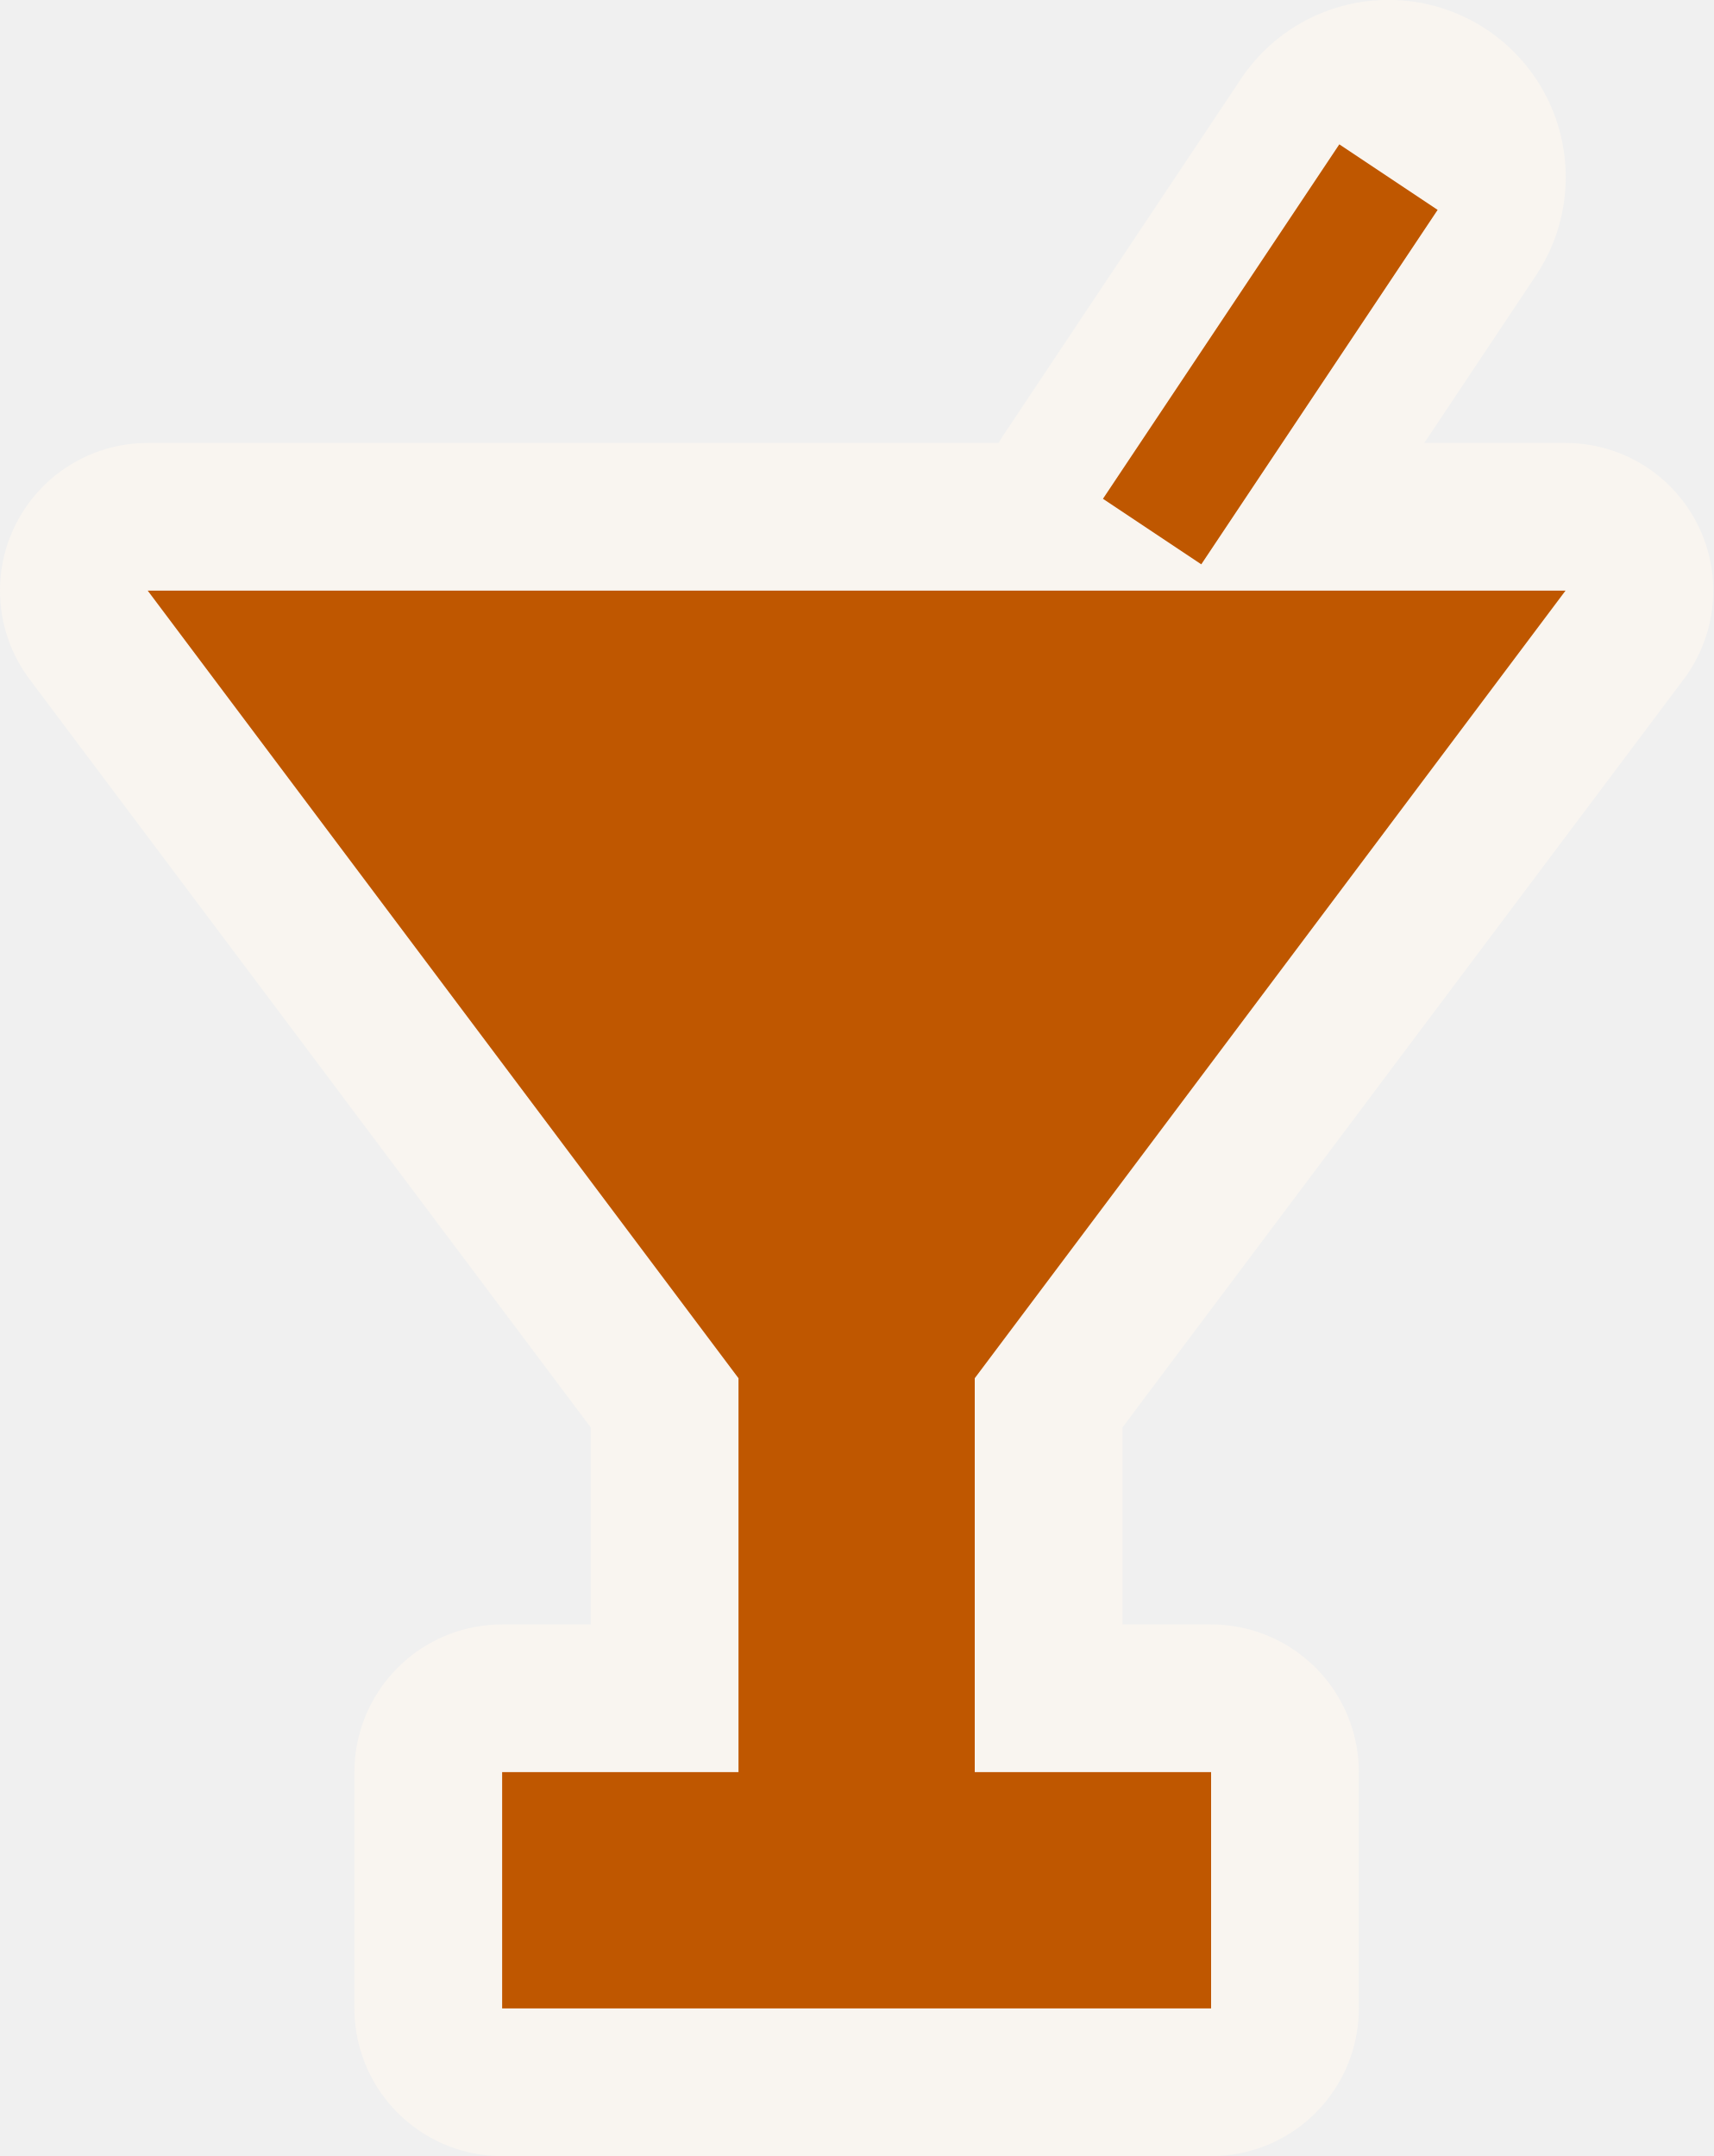
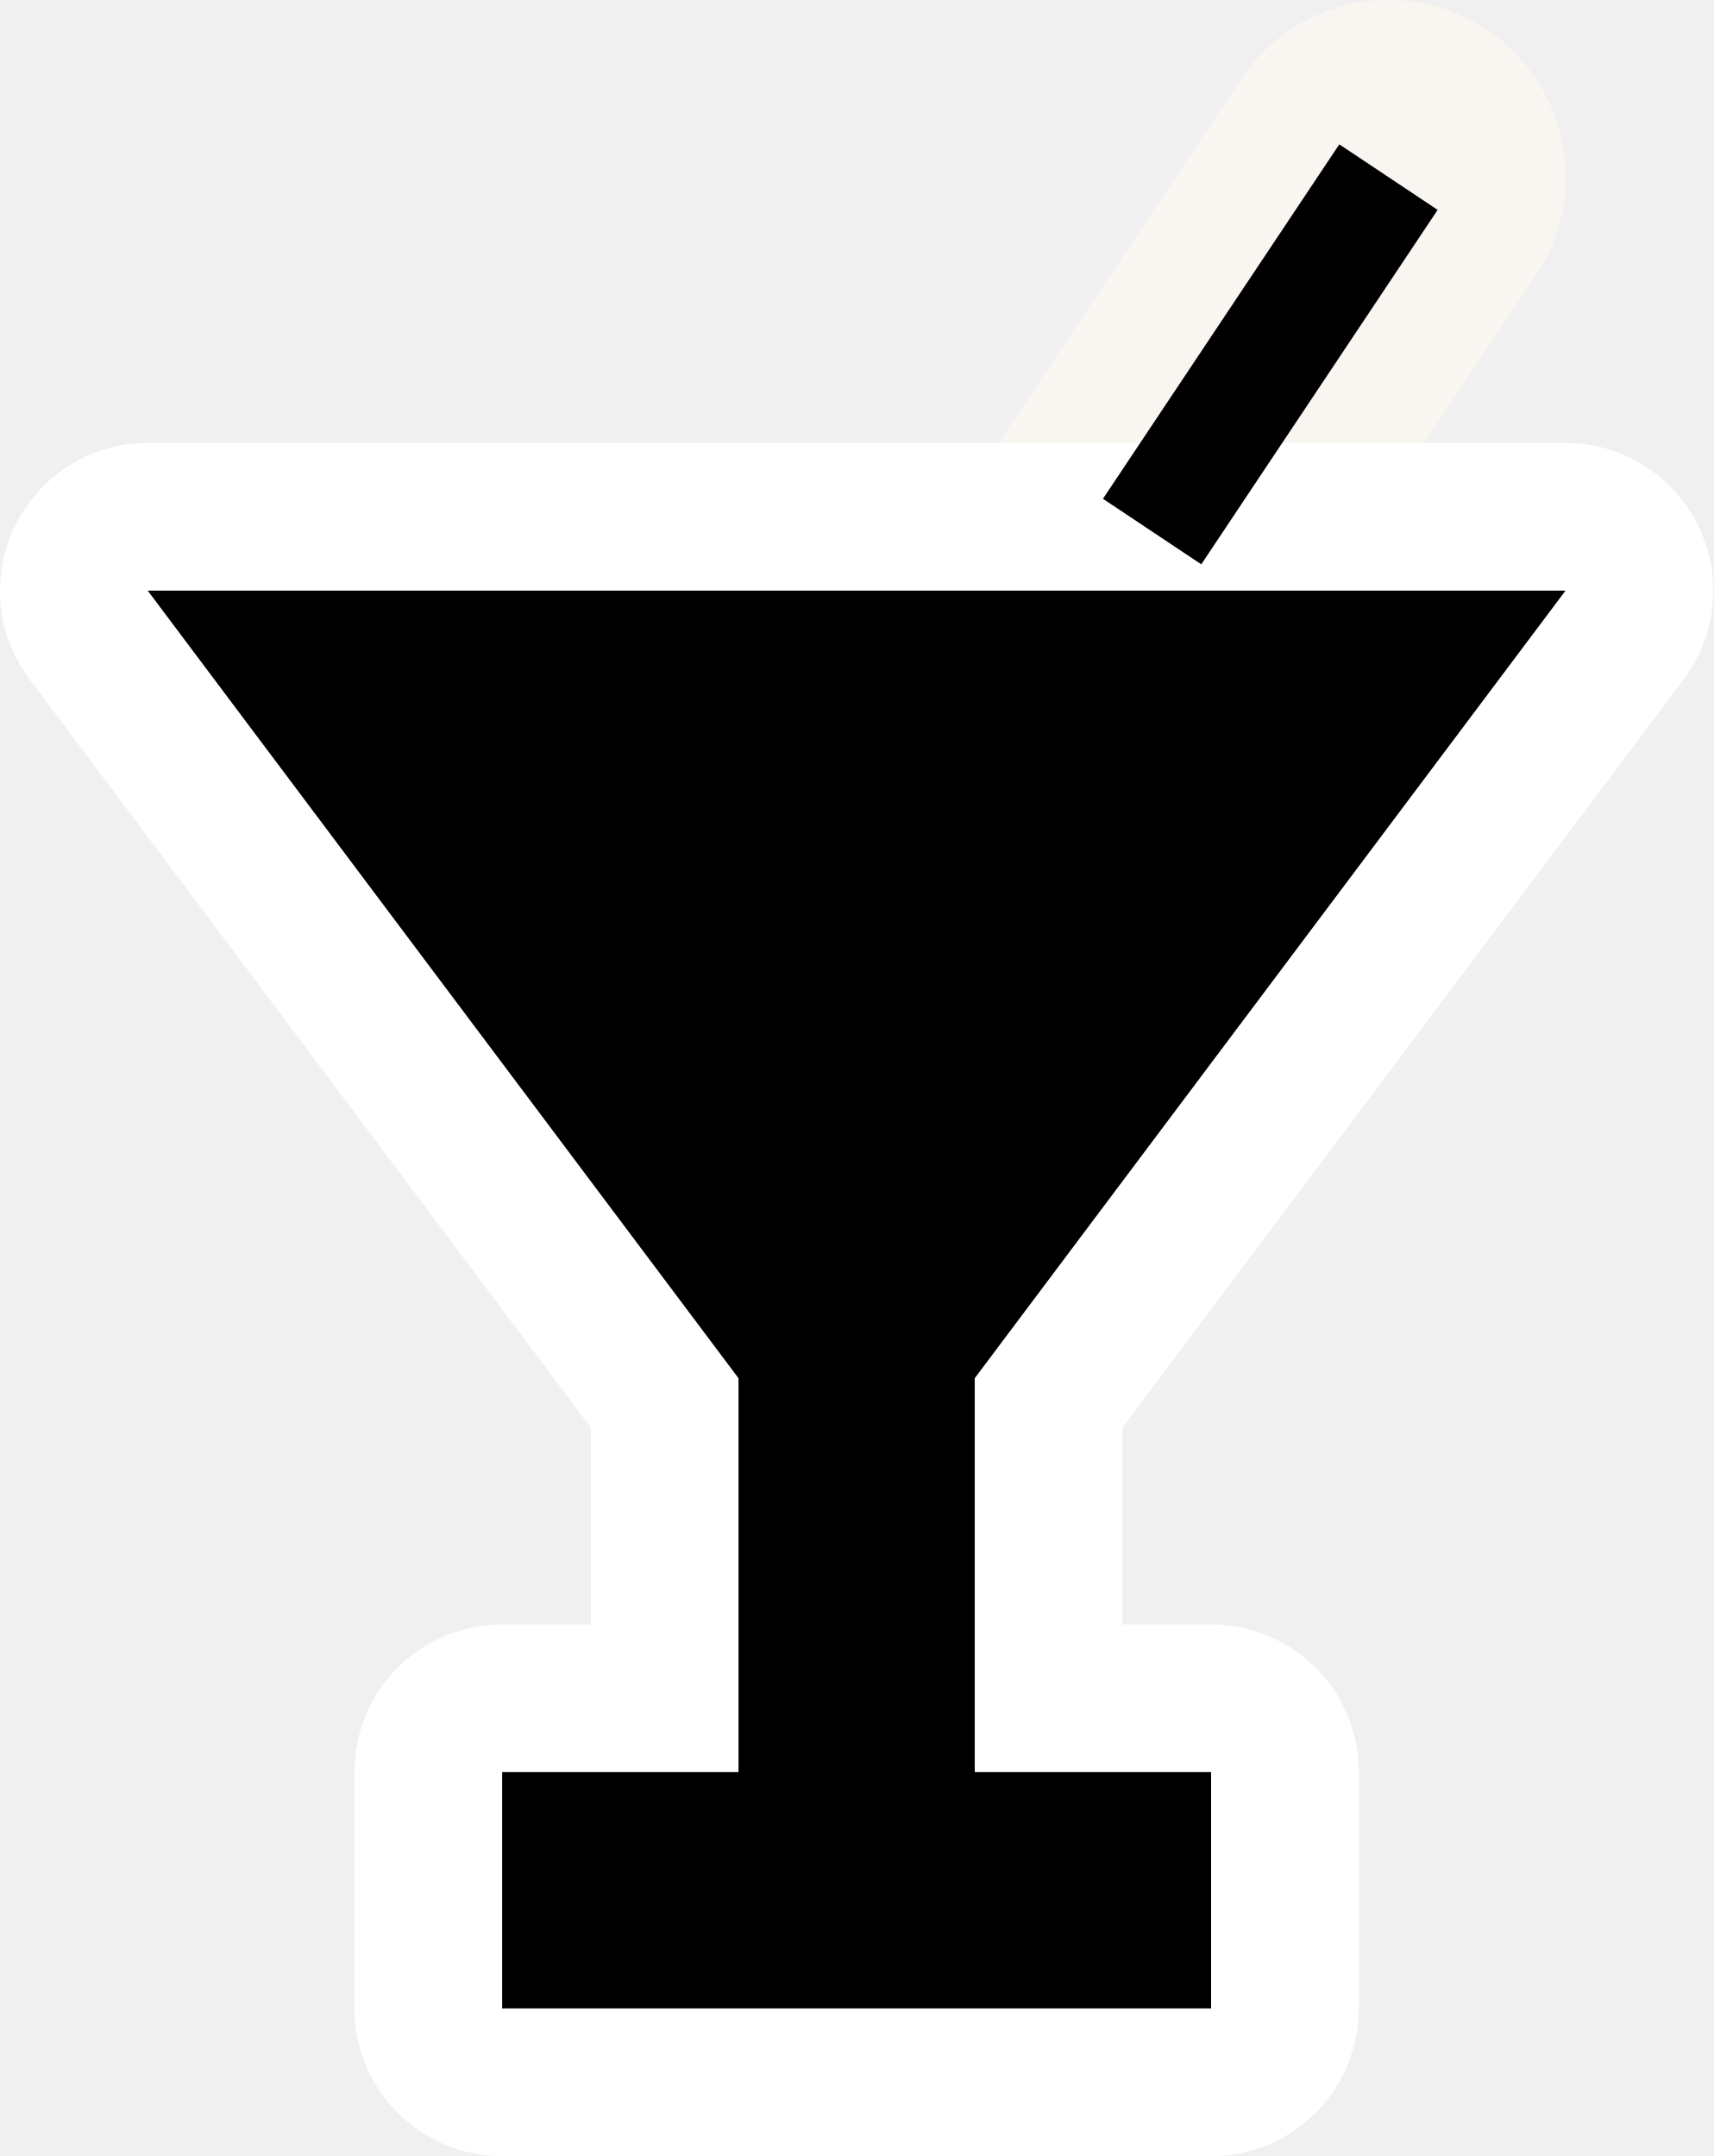
<svg xmlns="http://www.w3.org/2000/svg" width="15.89" height="20">
-   <path d="m10.685 4.931 2.192-3.288" fill="#bf5700" stroke="#f9f5f0" stroke-linecap="round" stroke-width="3.288" />
-   <path d="m1.37 5.479 5.479 7.306v3.654h-2.192v2.192h6.575v-2.192h-2.192v-3.654l5.479-7.306z" fill="#bf5700" fill-rule="evenodd" stroke="#f9f5f0" stroke-linecap="round" stroke-linejoin="round" stroke-width="2.74" style="paint-order:stroke fill markers" />
-   <path d="m10.685 4.931 2.192-3.288" fill="#bf5700" stroke="#bf5700" stroke-width="1.096" />
+   <path d="m10.685 4.931 2.192-3.288" stroke="#f9f5f0" stroke-linecap="round" stroke-width="3.288" />
+   <path d="m1.37 5.479 5.479 7.306v3.654h-2.192v2.192h6.575v-2.192h-2.192v-3.654l5.479-7.306z" fill-rule="evenodd" stroke="#fff" stroke-linecap="round" stroke-linejoin="round" stroke-width="2.74" style="paint-order:stroke fill markers" />
+   <path d="m10.685 4.931 2.192-3.288" stroke="#000" stroke-width="1.096" />
</svg>
